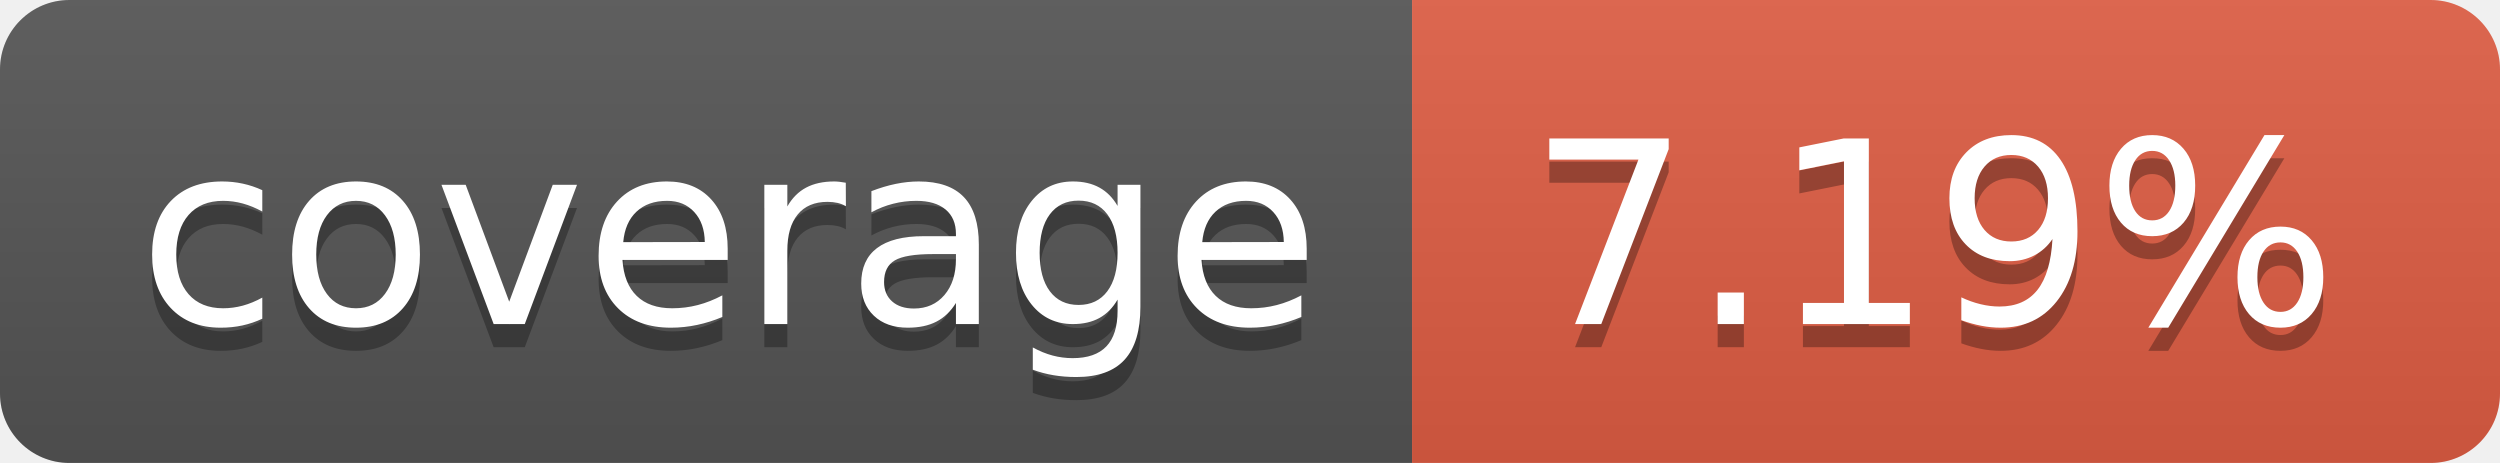
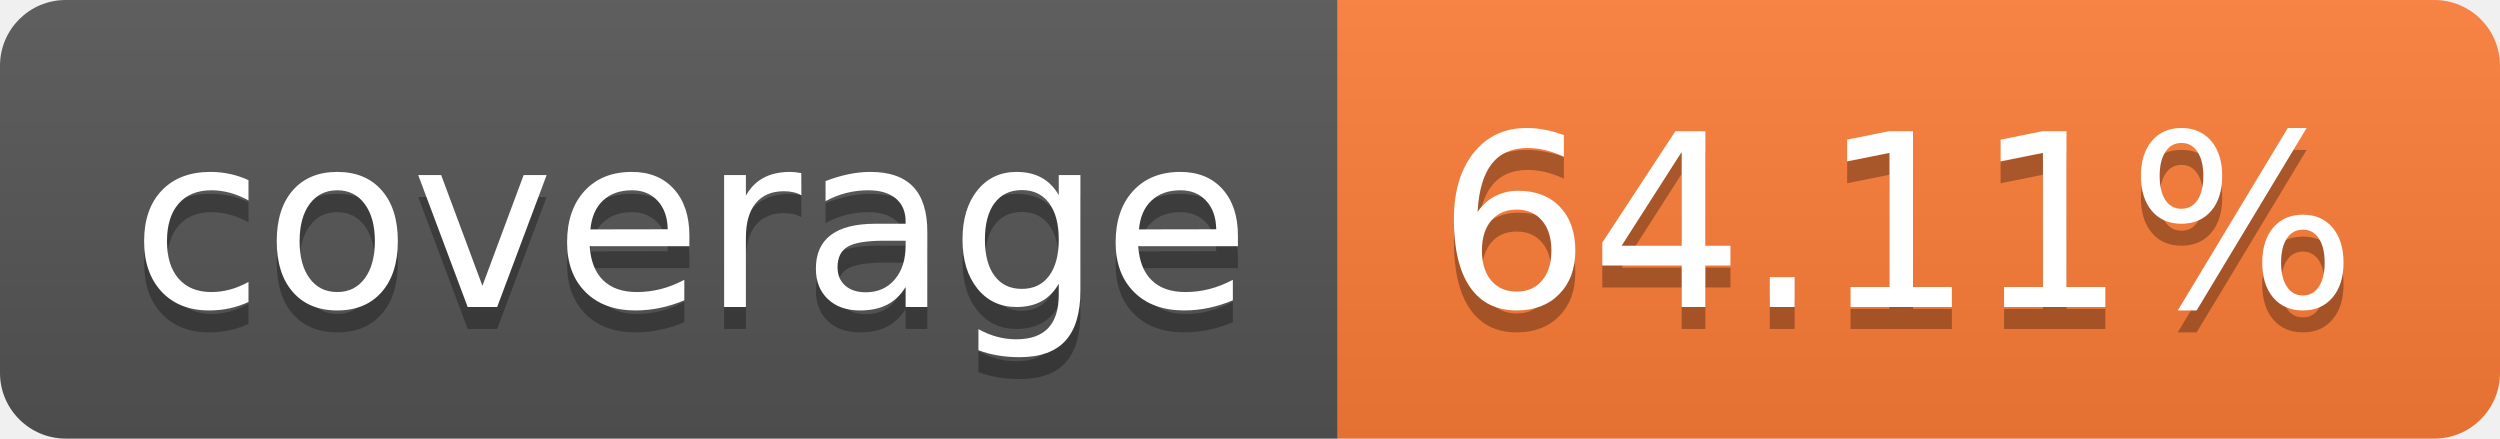
- <svg xmlns="http://www.w3.org/2000/svg" width="108" height="20" role="img" aria-label="coverage: 7.19%">
+ <svg xmlns="http://www.w3.org/2000/svg" width="114" height="20" role="img" aria-label="coverage: 64.11%">
  <linearGradient id="s" x2="0" y2="100%">
    <stop offset="0" stop-color="#bbb" stop-opacity=".1" />
    <stop offset="1" stop-opacity=".1" />
  </linearGradient>
  <clipPath id="r">
-     <rect width="108" height="20" rx="3" fill="#fff" />
+     <rect width="114" height="20" rx="3" fill="#fff" />
  </clipPath>
  <g clip-path="url(#r)">
    <rect width="61" height="20" fill="#555" />
-     <rect x="61" width="47" height="20" fill="#e05d44" />
-     <rect width="108" height="20" fill="url(#s)" />
+     <rect x="61" width="53" height="20" fill="#fe7d37" />
+     <rect width="114" height="20" fill="url(#s)" />
  </g>
  <g fill="#fff" text-anchor="middle" font-family="Verdana,Geneva,DejaVu Sans,sans-serif" text-rendering="geometricPrecision" font-size="110">
    <text aria-hidden="true" x="315" y="150" fill="#010101" fill-opacity=".3" transform="scale(.1)" textLength="510">coverage</text>
    <text x="315" y="140" transform="scale(.1)" fill="#fff" textLength="510">coverage</text>
-     <text aria-hidden="true" x="835" y="150" fill="#010101" fill-opacity=".3" transform="scale(.1)" textLength="370">7.19%</text>
-     <text x="835" y="140" transform="scale(.1)" fill="#fff" textLength="370">7.19%</text>
+     <text aria-hidden="true" x="865" y="150" fill="#010101" fill-opacity=".3" transform="scale(.1)" textLength="430">64.11%</text>
+     <text x="865" y="140" transform="scale(.1)" fill="#fff" textLength="430">64.11%</text>
  </g>
</svg>
